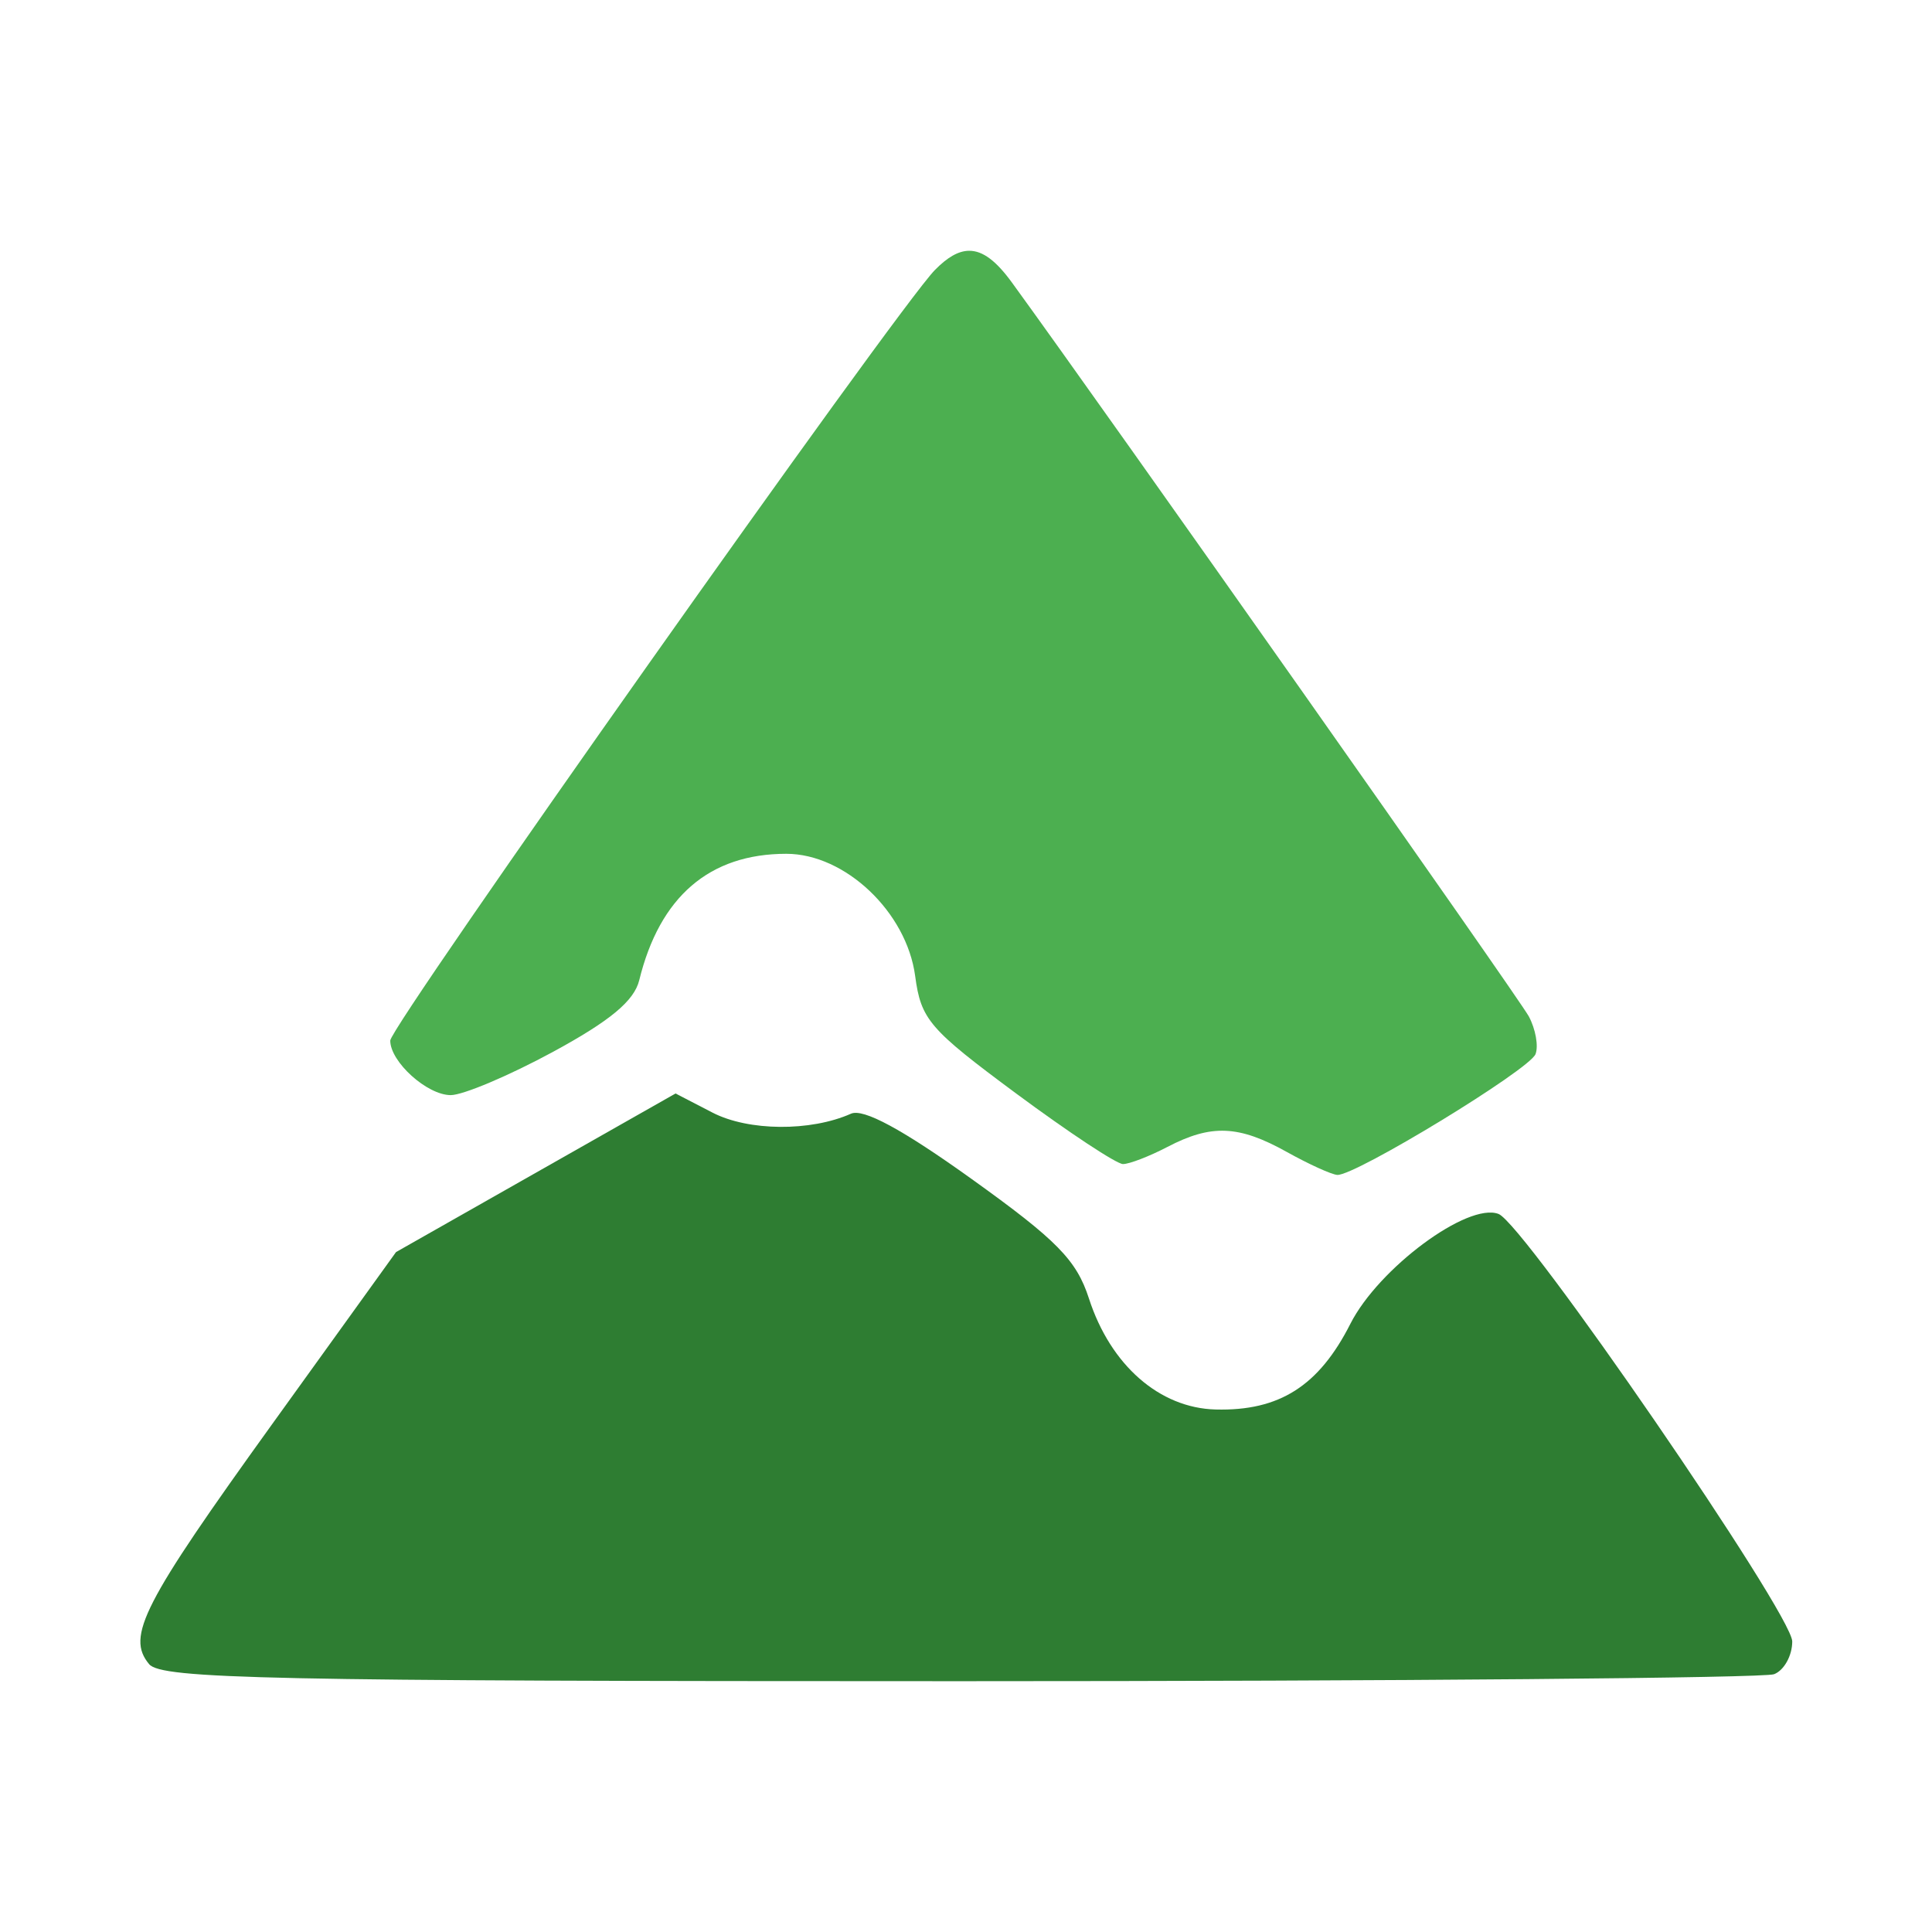
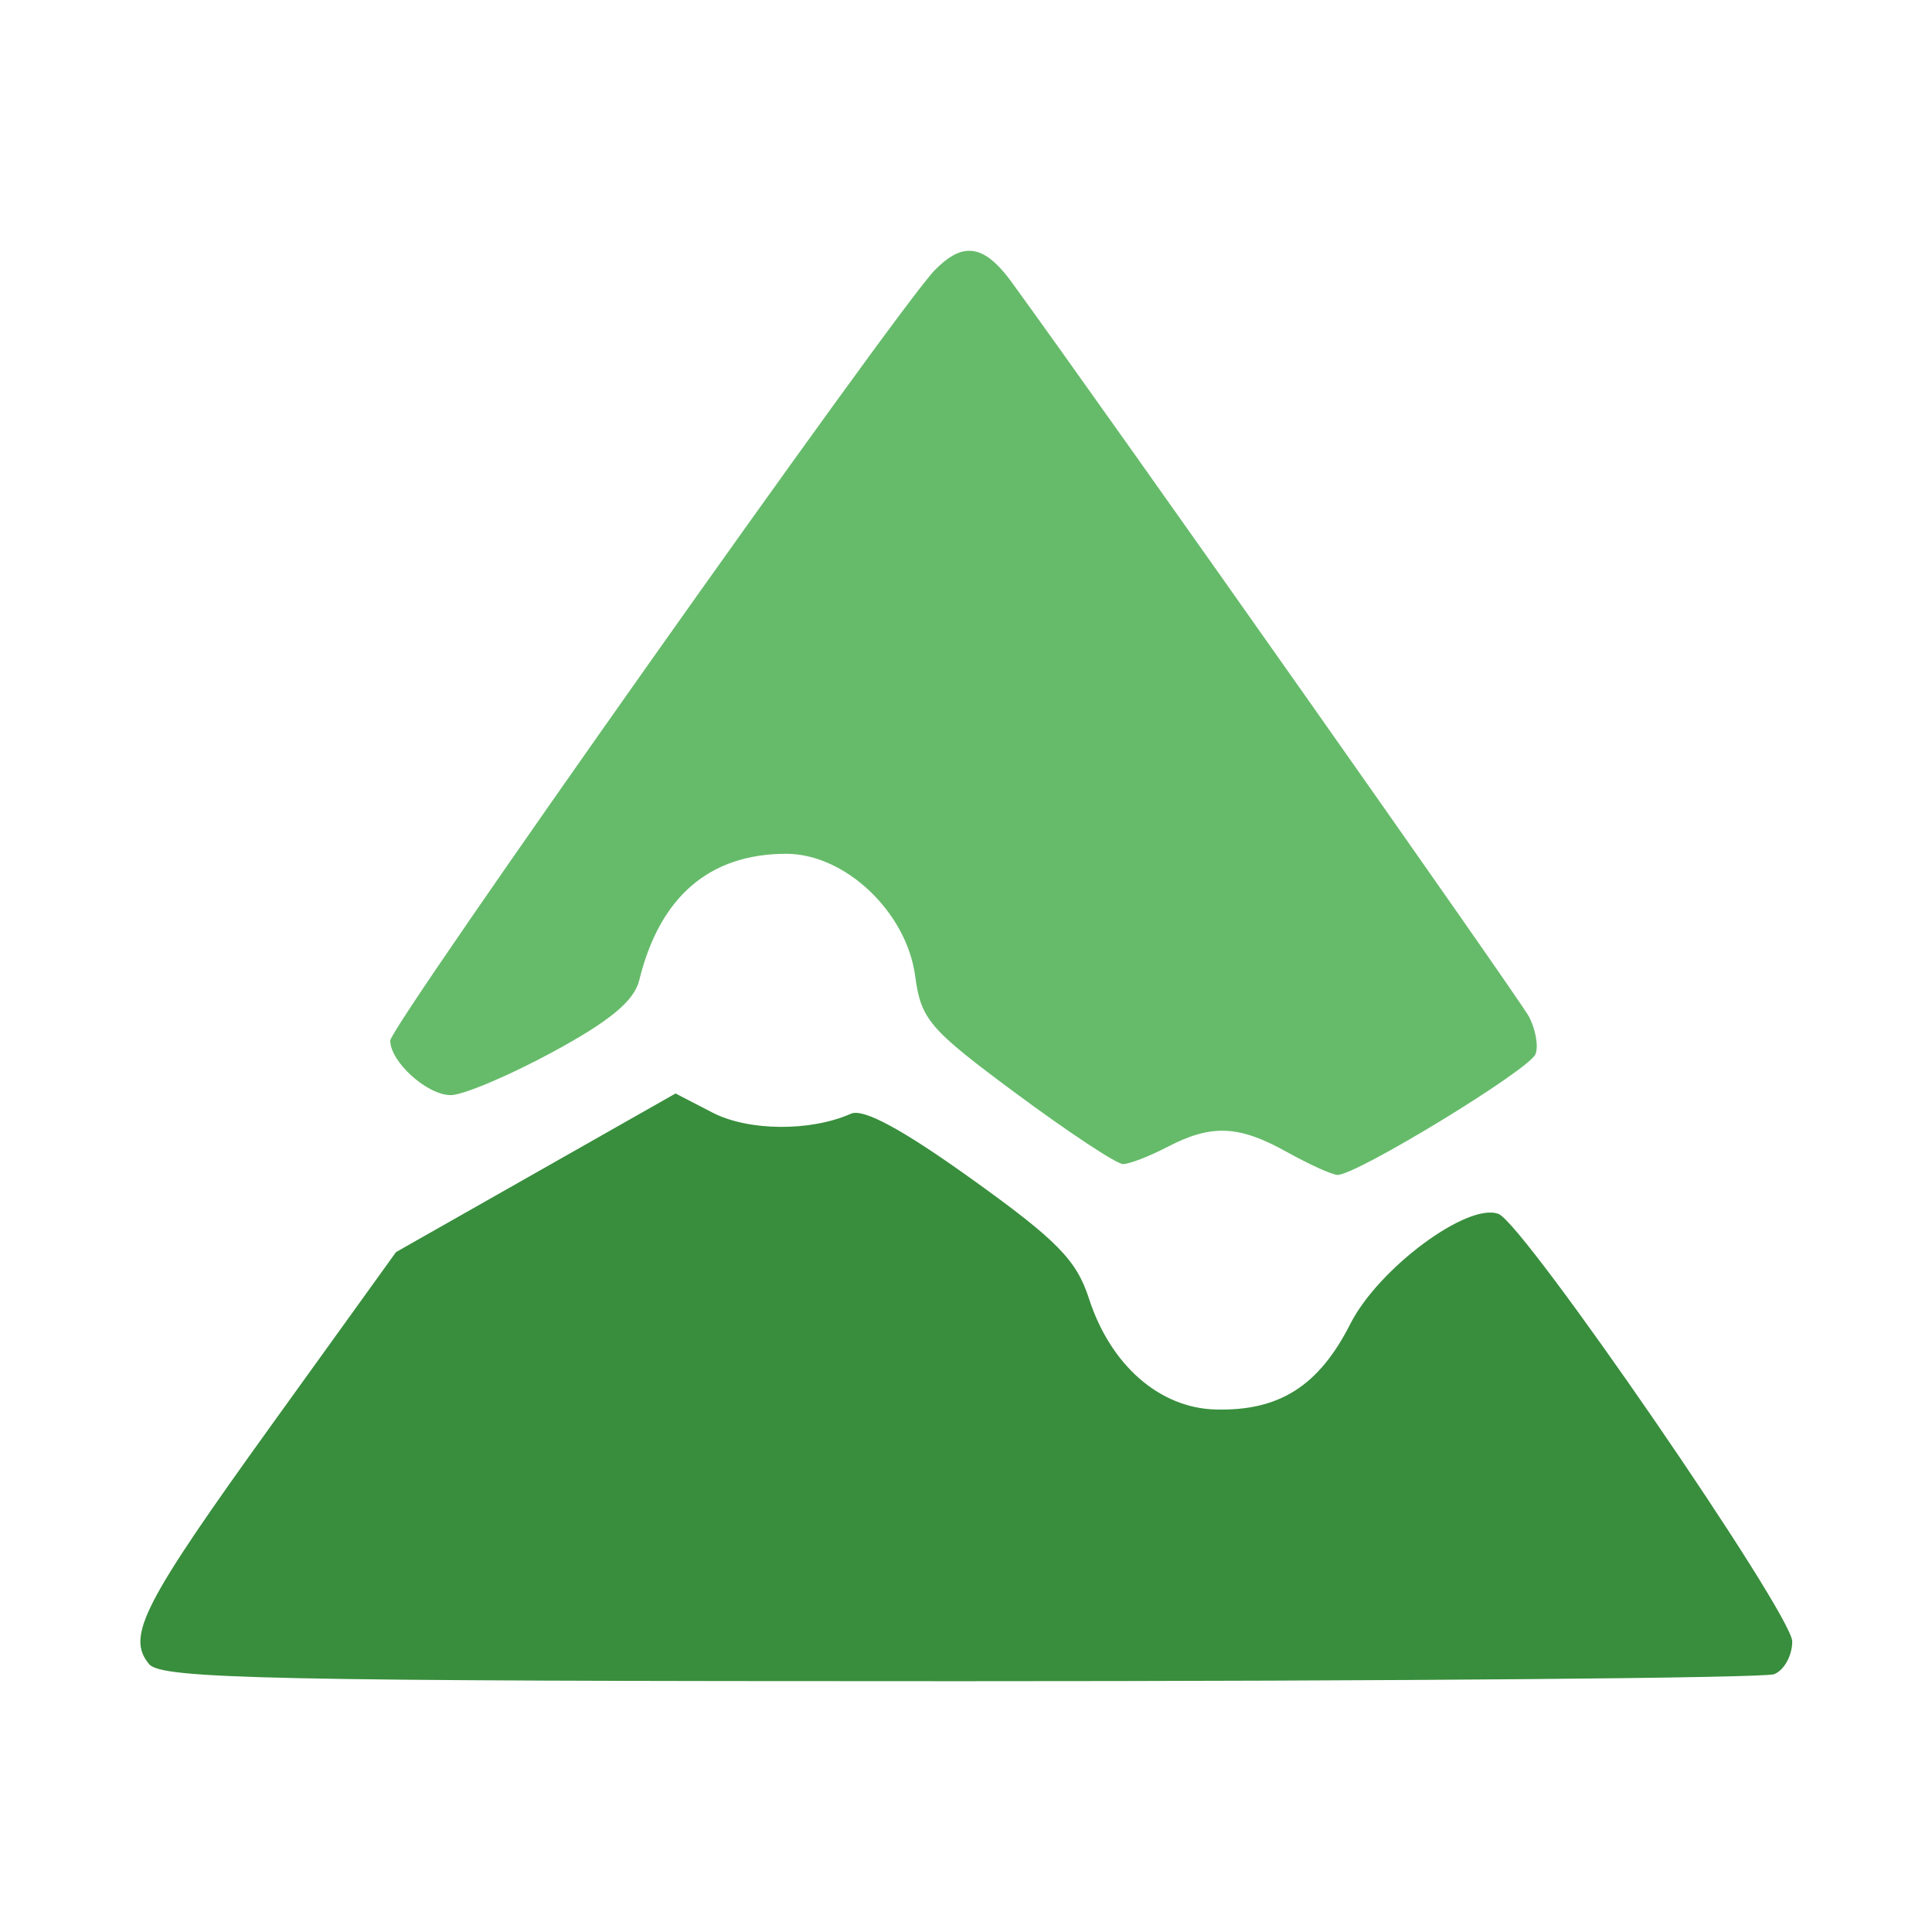
- <svg xmlns="http://www.w3.org/2000/svg" version="1.1" viewBox="0 0 24 24">
+ <svg xmlns="http://www.w3.org/2000/svg" version="1.1" viewBox="0 0 24 24" xml:space="preserve">
  <g transform="translate(-520.81)">
    <g transform="matrix(.14275 0 0 .14275 419.45 1.4415)">
-       <path d="m794.38 11.725c-0.938 0.009-1.897 0.576-2.982 1.685-3.271 3.345-47.385 65.761-47.385 67.045 0 1.852 3.208 4.746 5.262 4.746 1.074 0 5.066-1.688 8.873-3.75 4.99-2.704 7.092-4.447 7.533-6.25 1.782-7.276 6.114-11 12.797-11 5.121 0 10.467 5.068 11.213 10.631 0.509 3.798 1.216 4.619 8.816 10.248 4.545 3.366 8.716 6.121 9.27 6.121 0.554 0 2.296-0.673 3.871-1.494 3.818-1.992 6.206-1.89 10.381 0.438 1.916 1.068 3.895 1.968 4.396 2 1.544 0.097 16.732-9.157 17.252-10.512 0.269-0.702 7e-3 -2.179-0.584-3.283-0.83-1.55-36.724-52.512-44.975-63.855-1.36-1.87-2.532-2.782-3.738-2.769z" fill="#4caf50" />
-       <path d="m768.84 85.059-24.324 13.801-10.742 14.92c-11.306 15.704-12.753 18.52-10.748 20.936 1.071 1.29 10.424 1.486 70.531 1.486 38.113 0 70.007-0.274 70.877-0.607 0.87-0.334 1.582-1.615 1.582-2.85 0-2.389-23.328-36.348-25.557-37.203-2.682-1.029-10.444 4.726-12.895 9.562-2.742 5.411-6.186 7.6-11.727 7.455-4.885-0.128-9.146-3.861-11.021-9.654-1.085-3.353-2.781-5.081-10.211-10.406-6.039-4.328-9.423-6.159-10.5-5.68-3.517 1.565-8.921 1.522-12.049-0.096z" fill="#2e7d32" />
+       <path d="m794.38 11.725c-0.938 0.009-1.897 0.576-2.982 1.685-3.271 3.345-47.385 65.761-47.385 67.045 0 1.852 3.208 4.746 5.262 4.746 1.074 0 5.066-1.688 8.873-3.75 4.99-2.704 7.092-4.447 7.533-6.25 1.782-7.276 6.114-11 12.797-11 5.121 0 10.467 5.068 11.213 10.631 0.509 3.798 1.216 4.619 8.816 10.248 4.545 3.366 8.716 6.121 9.27 6.121 0.554 0 2.296-0.673 3.871-1.494 3.818-1.992 6.206-1.89 10.381 0.438 1.916 1.068 3.895 1.968 4.396 2 1.544 0.097 16.732-9.157 17.252-10.512 0.269-0.702 7e-3 -2.179-0.584-3.283-0.83-1.55-36.724-52.512-44.975-63.855-1.36-1.87-2.532-2.782-3.738-2.769z" fill="#66bb6a" />
+       <path d="m768.84 85.059-24.324 13.801-10.742 14.92c-11.306 15.704-12.753 18.52-10.748 20.936 1.071 1.29 10.424 1.486 70.531 1.486 38.113 0 70.007-0.274 70.877-0.607 0.87-0.334 1.582-1.615 1.582-2.85 0-2.389-23.328-36.348-25.557-37.203-2.682-1.029-10.444 4.726-12.895 9.562-2.742 5.411-6.186 7.6-11.727 7.455-4.885-0.128-9.146-3.861-11.021-9.654-1.085-3.353-2.781-5.081-10.211-10.406-6.039-4.328-9.423-6.159-10.5-5.68-3.517 1.565-8.921 1.522-12.049-0.096z" fill="#388e3c" />
    </g>
  </g>
</svg>
